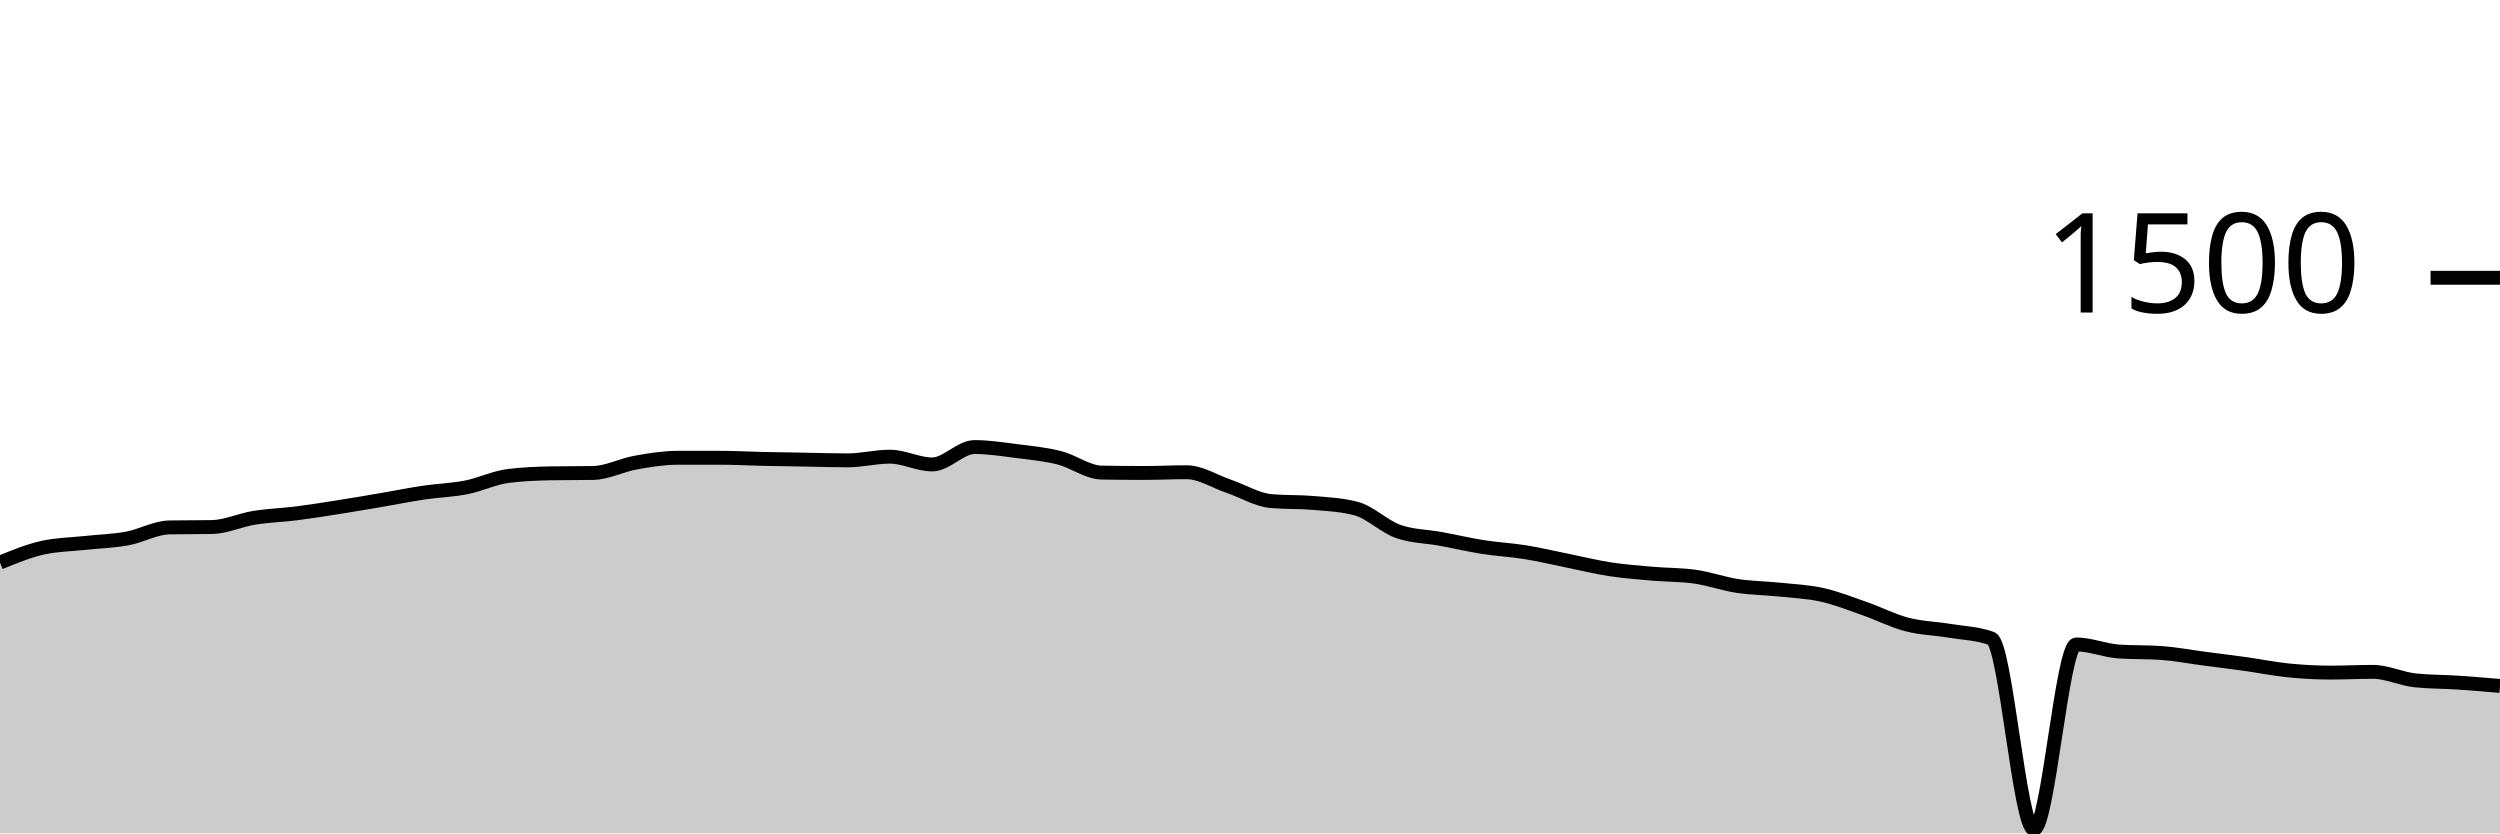
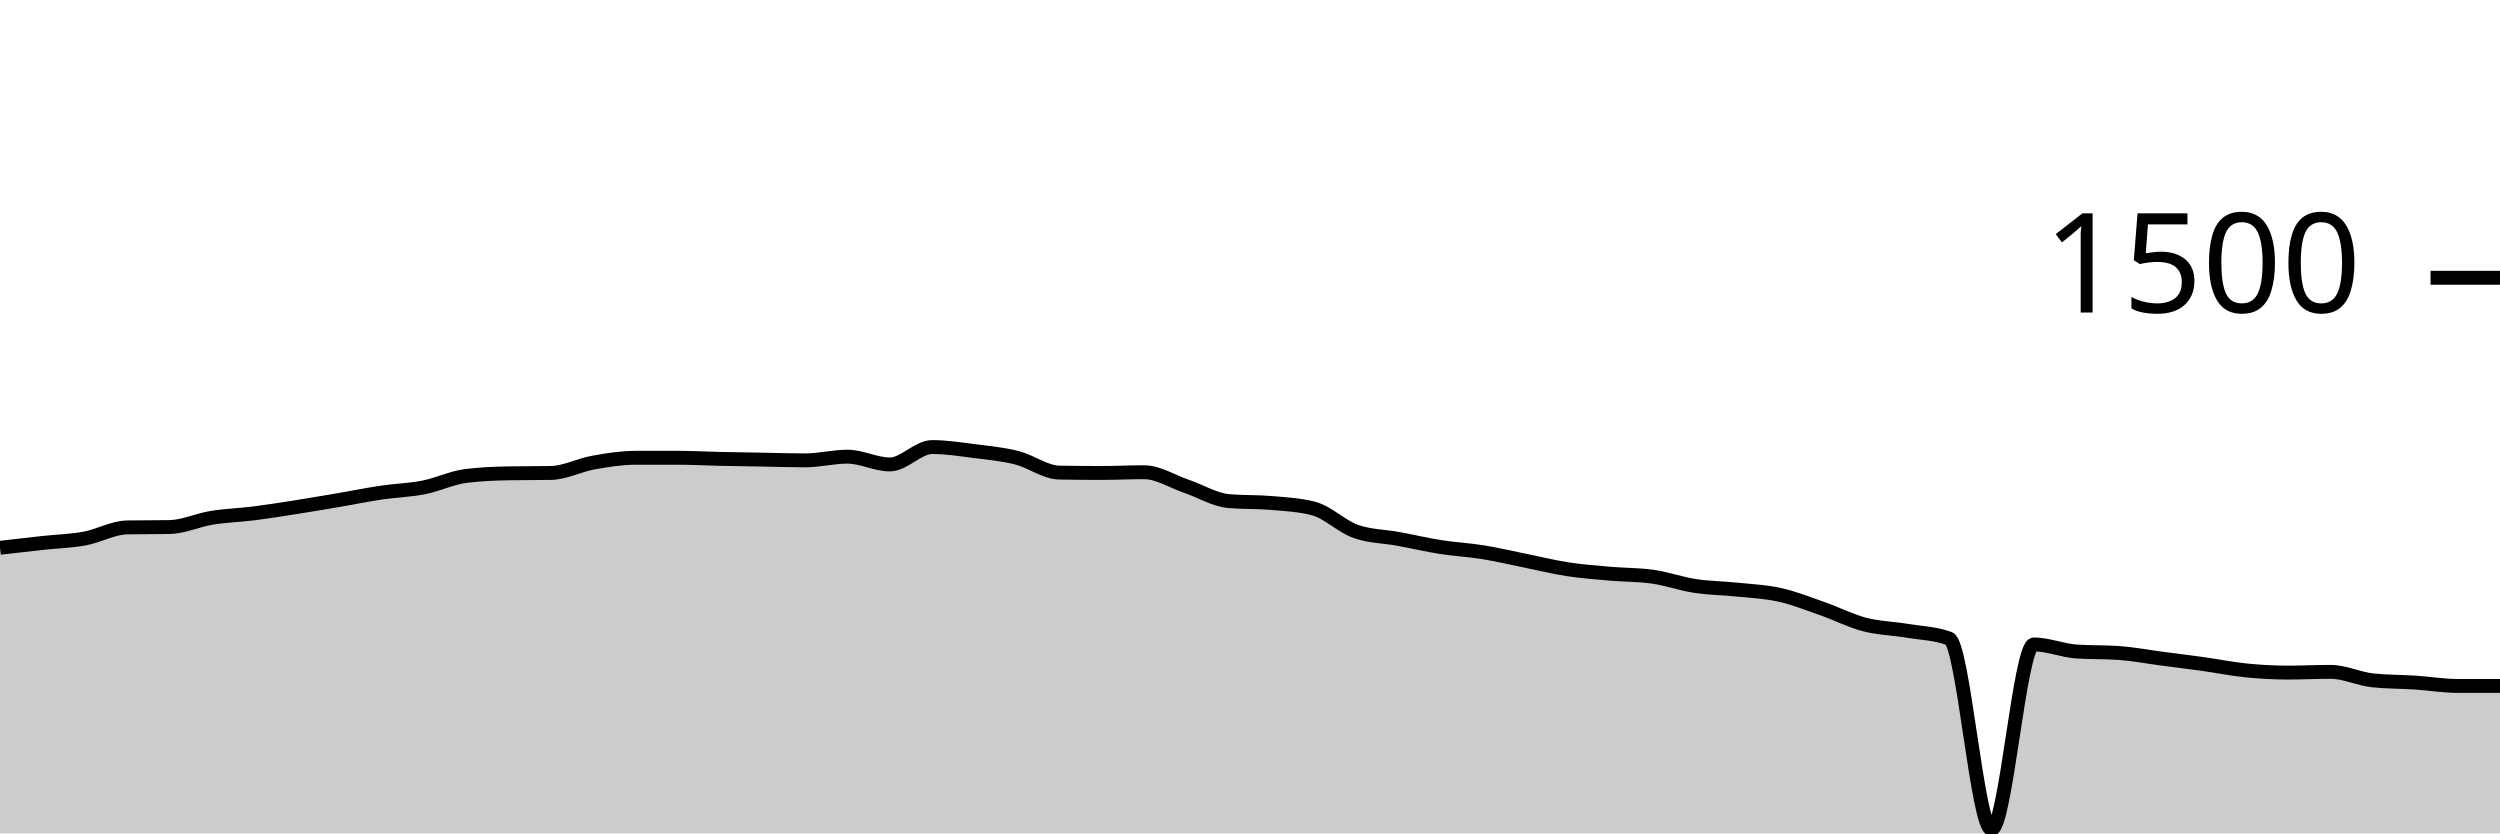
<svg xmlns="http://www.w3.org/2000/svg" viewBox="0 0 180 60">
  <g transform="translate(0,20)">
-     <path class="area" fill="rgba(0, 0, 0, 0.2)" d="M0,20.507C1.017,20.089,2.034,19.671,3.051,19.44C4.068,19.209,5.085,19.204,6.102,19.093C7.119,18.982,8.136,18.96,9.153,18.773C10.169,18.587,11.186,17.991,12.203,17.973C13.22,17.956,14.237,17.964,15.254,17.947C16.271,17.929,17.288,17.444,18.305,17.28C19.322,17.116,20.339,17.089,21.356,16.96C22.373,16.831,23.39,16.667,24.407,16.507C25.424,16.347,26.441,16.173,27.458,16C28.475,15.827,29.492,15.618,30.508,15.467C31.525,15.316,32.542,15.293,33.559,15.093C34.576,14.893,35.593,14.391,36.61,14.267C37.627,14.142,38.644,14.098,39.661,14.08C40.678,14.062,41.695,14.071,42.712,14.053C43.729,14.036,44.746,13.489,45.763,13.307C46.78,13.124,47.797,12.96,48.814,12.96C49.831,12.96,50.847,12.96,51.864,12.96C52.881,12.96,53.898,13.018,54.915,13.04C55.932,13.062,56.949,13.076,57.966,13.093C58.983,13.111,60,13.147,61.017,13.147C62.034,13.147,63.051,12.88,64.068,12.88C65.085,12.88,66.102,13.44,67.119,13.44C68.136,13.44,69.153,12.187,70.169,12.187C71.186,12.187,72.203,12.351,73.22,12.48C74.237,12.609,75.254,12.702,76.271,12.96C77.288,13.218,78.305,14.009,79.322,14.027C80.339,14.044,81.356,14.053,82.373,14.053C83.39,14.053,84.407,14,85.424,14C86.441,14,87.458,14.667,88.475,15.013C89.492,15.36,90.508,15.991,91.525,16.08C92.542,16.169,93.559,16.124,94.576,16.213C95.593,16.302,96.61,16.347,97.627,16.613C98.644,16.88,99.661,17.911,100.678,18.267C101.695,18.622,102.712,18.613,103.729,18.8C104.746,18.987,105.763,19.227,106.78,19.387C107.797,19.547,108.814,19.596,109.831,19.76C110.847,19.924,111.864,20.169,112.881,20.373C113.898,20.578,114.915,20.831,115.932,20.987C116.949,21.142,117.966,21.218,118.983,21.307C120,21.396,121.017,21.378,122.034,21.52C123.051,21.662,124.068,22.031,125.085,22.187C126.102,22.342,127.119,22.347,128.136,22.453C129.153,22.56,130.169,22.6,131.186,22.827C132.203,23.053,133.22,23.458,134.237,23.813C135.254,24.169,136.271,24.693,137.288,24.96C138.305,25.227,139.322,25.244,140.339,25.413C141.356,25.582,142.373,25.6,143.39,25.973C144.407,26.347,145.424,39.707,146.441,39.707C147.458,39.707,148.475,26.4,149.492,26.4C150.508,26.4,151.525,26.836,152.542,26.907C153.559,26.978,154.576,26.942,155.593,27.013C156.61,27.084,157.627,27.28,158.644,27.413C159.661,27.547,160.678,27.671,161.695,27.813C162.712,27.956,163.729,28.164,164.746,28.267C165.763,28.369,166.78,28.427,167.797,28.427C168.814,28.427,169.831,28.373,170.847,28.373C171.864,28.373,172.881,28.88,173.898,28.987C174.915,29.093,175.932,29.08,176.949,29.147C177.966,29.213,178.983,29.3,180,29.387L180,40C178.983,40,177.966,40,176.949,40C175.932,40,174.915,40,173.898,40C172.881,40,171.864,40,170.847,40C169.831,40,168.814,40,167.797,40C166.78,40,165.763,40,164.746,40C163.729,40,162.712,40,161.695,40C160.678,40,159.661,40,158.644,40C157.627,40,156.61,40,155.593,40C154.576,40,153.559,40,152.542,40C151.525,40,150.508,40,149.492,40C148.475,40,147.458,40,146.441,40C145.424,40,144.407,40,143.39,40C142.373,40,141.356,40,140.339,40C139.322,40,138.305,40,137.288,40C136.271,40,135.254,40,134.237,40C133.22,40,132.203,40,131.186,40C130.169,40,129.153,40,128.136,40C127.119,40,126.102,40,125.085,40C124.068,40,123.051,40,122.034,40C121.017,40,120,40,118.983,40C117.966,40,116.949,40,115.932,40C114.915,40,113.898,40,112.881,40C111.864,40,110.847,40,109.831,40C108.814,40,107.797,40,106.78,40C105.763,40,104.746,40,103.729,40C102.712,40,101.695,40,100.678,40C99.661,40,98.644,40,97.627,40C96.61,40,95.593,40,94.576,40C93.559,40,92.542,40,91.525,40C90.508,40,89.492,40,88.475,40C87.458,40,86.441,40,85.424,40C84.407,40,83.39,40,82.373,40C81.356,40,80.339,40,79.322,40C78.305,40,77.288,40,76.271,40C75.254,40,74.237,40,73.22,40C72.203,40,71.186,40,70.169,40C69.153,40,68.136,40,67.119,40C66.102,40,65.085,40,64.068,40C63.051,40,62.034,40,61.017,40C60,40,58.983,40,57.966,40C56.949,40,55.932,40,54.915,40C53.898,40,52.881,40,51.864,40C50.847,40,49.831,40,48.814,40C47.797,40,46.78,40,45.763,40C44.746,40,43.729,40,42.712,40C41.695,40,40.678,40,39.661,40C38.644,40,37.627,40,36.61,40C35.593,40,34.576,40,33.559,40C32.542,40,31.525,40,30.508,40C29.492,40,28.475,40,27.458,40C26.441,40,25.424,40,24.407,40C23.39,40,22.373,40,21.356,40C20.339,40,19.322,40,18.305,40C17.288,40,16.271,40,15.254,40C14.237,40,13.22,40,12.203,40C11.186,40,10.169,40,9.153,40C8.136,40,7.119,40,6.102,40C5.085,40,4.068,40,3.051,40C2.034,40,1.017,40,0,40Z" />
-     <path class="line" stroke="black" fill="none" d="M0,20.507C1.017,20.089,2.034,19.671,3.051,19.44C4.068,19.209,5.085,19.204,6.102,19.093C7.119,18.982,8.136,18.96,9.153,18.773C10.169,18.587,11.186,17.991,12.203,17.973C13.22,17.956,14.237,17.964,15.254,17.947C16.271,17.929,17.288,17.444,18.305,17.28C19.322,17.116,20.339,17.089,21.356,16.96C22.373,16.831,23.39,16.667,24.407,16.507C25.424,16.347,26.441,16.173,27.458,16C28.475,15.827,29.492,15.618,30.508,15.467C31.525,15.316,32.542,15.293,33.559,15.093C34.576,14.893,35.593,14.391,36.61,14.267C37.627,14.142,38.644,14.098,39.661,14.08C40.678,14.062,41.695,14.071,42.712,14.053C43.729,14.036,44.746,13.489,45.763,13.307C46.78,13.124,47.797,12.96,48.814,12.96C49.831,12.96,50.847,12.96,51.864,12.96C52.881,12.96,53.898,13.018,54.915,13.04C55.932,13.062,56.949,13.076,57.966,13.093C58.983,13.111,60,13.147,61.017,13.147C62.034,13.147,63.051,12.88,64.068,12.88C65.085,12.88,66.102,13.44,67.119,13.44C68.136,13.44,69.153,12.187,70.169,12.187C71.186,12.187,72.203,12.351,73.22,12.48C74.237,12.609,75.254,12.702,76.271,12.96C77.288,13.218,78.305,14.009,79.322,14.027C80.339,14.044,81.356,14.053,82.373,14.053C83.39,14.053,84.407,14,85.424,14C86.441,14,87.458,14.667,88.475,15.013C89.492,15.36,90.508,15.991,91.525,16.08C92.542,16.169,93.559,16.124,94.576,16.213C95.593,16.302,96.61,16.347,97.627,16.613C98.644,16.88,99.661,17.911,100.678,18.267C101.695,18.622,102.712,18.613,103.729,18.8C104.746,18.987,105.763,19.227,106.78,19.387C107.797,19.547,108.814,19.596,109.831,19.76C110.847,19.924,111.864,20.169,112.881,20.373C113.898,20.578,114.915,20.831,115.932,20.987C116.949,21.142,117.966,21.218,118.983,21.307C120,21.396,121.017,21.378,122.034,21.52C123.051,21.662,124.068,22.031,125.085,22.187C126.102,22.342,127.119,22.347,128.136,22.453C129.153,22.56,130.169,22.6,131.186,22.827C132.203,23.053,133.22,23.458,134.237,23.813C135.254,24.169,136.271,24.693,137.288,24.96C138.305,25.227,139.322,25.244,140.339,25.413C141.356,25.582,142.373,25.6,143.39,25.973C144.407,26.347,145.424,39.707,146.441,39.707C147.458,39.707,148.475,26.4,149.492,26.4C150.508,26.4,151.525,26.836,152.542,26.907C153.559,26.978,154.576,26.942,155.593,27.013C156.61,27.084,157.627,27.28,158.644,27.413C159.661,27.547,160.678,27.671,161.695,27.813C162.712,27.956,163.729,28.164,164.746,28.267C165.763,28.369,166.78,28.427,167.797,28.427C168.814,28.427,169.831,28.373,170.847,28.373C171.864,28.373,172.881,28.88,173.898,28.987C174.915,29.093,175.932,29.08,176.949,29.147C177.966,29.213,178.983,29.3,180,29.387" />
+     <path class="area" fill="rgba(0, 0, 0, 0.2)" d="M0,19.44C1.017,19.322,2.034,19.204,3.051,19.093C4.068,18.982,5.085,18.96,6.102,18.773C7.119,18.587,8.136,17.991,9.153,17.973C10.169,17.956,11.186,17.964,12.203,17.947C13.22,17.929,14.237,17.444,15.254,17.28C16.271,17.116,17.288,17.089,18.305,16.96C19.322,16.831,20.339,16.667,21.356,16.507C22.373,16.347,23.39,16.173,24.407,16C25.424,15.827,26.441,15.618,27.458,15.467C28.475,15.316,29.492,15.293,30.508,15.093C31.525,14.893,32.542,14.391,33.559,14.267C34.576,14.142,35.593,14.098,36.61,14.08C37.627,14.062,38.644,14.071,39.661,14.053C40.678,14.036,41.695,13.489,42.712,13.307C43.729,13.124,44.746,12.96,45.763,12.96C46.78,12.96,47.797,12.96,48.814,12.96C49.831,12.96,50.847,13.018,51.864,13.04C52.881,13.062,53.898,13.076,54.915,13.093C55.932,13.111,56.949,13.147,57.966,13.147C58.983,13.147,60,12.88,61.017,12.88C62.034,12.88,63.051,13.44,64.068,13.44C65.085,13.44,66.102,12.187,67.119,12.187C68.136,12.187,69.153,12.351,70.169,12.48C71.186,12.609,72.203,12.702,73.22,12.96C74.237,13.218,75.254,14.009,76.271,14.027C77.288,14.044,78.305,14.053,79.322,14.053C80.339,14.053,81.356,14,82.373,14C83.39,14,84.407,14.667,85.424,15.013C86.441,15.36,87.458,15.991,88.475,16.08C89.492,16.169,90.508,16.124,91.525,16.213C92.542,16.302,93.559,16.347,94.576,16.613C95.593,16.88,96.61,17.911,97.627,18.267C98.644,18.622,99.661,18.613,100.678,18.8C101.695,18.987,102.712,19.227,103.729,19.387C104.746,19.547,105.763,19.596,106.78,19.76C107.797,19.924,108.814,20.169,109.831,20.373C110.847,20.578,111.864,20.831,112.881,20.987C113.898,21.142,114.915,21.218,115.932,21.307C116.949,21.396,117.966,21.378,118.983,21.52C120,21.662,121.017,22.031,122.034,22.187C123.051,22.342,124.068,22.347,125.085,22.453C126.102,22.56,127.119,22.6,128.136,22.827C129.153,23.053,130.169,23.458,131.186,23.813C132.203,24.169,133.22,24.693,134.237,24.96C135.254,25.227,136.271,25.244,137.288,25.413C138.305,25.582,139.322,25.6,140.339,25.973C141.356,26.347,142.373,39.707,143.39,39.707C144.407,39.707,145.424,26.4,146.441,26.4C147.458,26.4,148.475,26.836,149.492,26.907C150.508,26.978,151.525,26.942,152.542,27.013C153.559,27.084,154.576,27.28,155.593,27.413C156.61,27.547,157.627,27.671,158.644,27.813C159.661,27.956,160.678,28.164,161.695,28.267C162.712,28.369,163.729,28.427,164.746,28.427C165.763,28.427,166.78,28.373,167.797,28.373C168.814,28.373,169.831,28.88,170.847,28.987C171.864,29.093,172.881,29.08,173.898,29.147C174.915,29.213,175.932,29.387,176.949,29.387C177.966,29.387,178.983,29.387,180,29.387L180,40C178.983,40,177.966,40,176.949,40C175.932,40,174.915,40,173.898,40C172.881,40,171.864,40,170.847,40C169.831,40,168.814,40,167.797,40C166.78,40,165.763,40,164.746,40C163.729,40,162.712,40,161.695,40C160.678,40,159.661,40,158.644,40C157.627,40,156.61,40,155.593,40C154.576,40,153.559,40,152.542,40C151.525,40,150.508,40,149.492,40C148.475,40,147.458,40,146.441,40C145.424,40,144.407,40,143.39,40C142.373,40,141.356,40,140.339,40C139.322,40,138.305,40,137.288,40C136.271,40,135.254,40,134.237,40C133.22,40,132.203,40,131.186,40C130.169,40,129.153,40,128.136,40C127.119,40,126.102,40,125.085,40C124.068,40,123.051,40,122.034,40C121.017,40,120,40,118.983,40C117.966,40,116.949,40,115.932,40C114.915,40,113.898,40,112.881,40C111.864,40,110.847,40,109.831,40C108.814,40,107.797,40,106.78,40C105.763,40,104.746,40,103.729,40C102.712,40,101.695,40,100.678,40C99.661,40,98.644,40,97.627,40C96.61,40,95.593,40,94.576,40C93.559,40,92.542,40,91.525,40C90.508,40,89.492,40,88.475,40C87.458,40,86.441,40,85.424,40C84.407,40,83.39,40,82.373,40C81.356,40,80.339,40,79.322,40C78.305,40,77.288,40,76.271,40C75.254,40,74.237,40,73.22,40C72.203,40,71.186,40,70.169,40C69.153,40,68.136,40,67.119,40C66.102,40,65.085,40,64.068,40C63.051,40,62.034,40,61.017,40C60,40,58.983,40,57.966,40C56.949,40,55.932,40,54.915,40C53.898,40,52.881,40,51.864,40C50.847,40,49.831,40,48.814,40C47.797,40,46.78,40,45.763,40C44.746,40,43.729,40,42.712,40C41.695,40,40.678,40,39.661,40C38.644,40,37.627,40,36.61,40C35.593,40,34.576,40,33.559,40C32.542,40,31.525,40,30.508,40C29.492,40,28.475,40,27.458,40C26.441,40,25.424,40,24.407,40C23.39,40,22.373,40,21.356,40C20.339,40,19.322,40,18.305,40C17.288,40,16.271,40,15.254,40C14.237,40,13.22,40,12.203,40C11.186,40,10.169,40,9.153,40C8.136,40,7.119,40,6.102,40C5.085,40,4.068,40,3.051,40C2.034,40,1.017,40,0,40Z" />
+     <path class="line" stroke="black" fill="none" d="M0,19.44C1.017,19.322,2.034,19.204,3.051,19.093C4.068,18.982,5.085,18.96,6.102,18.773C7.119,18.587,8.136,17.991,9.153,17.973C10.169,17.956,11.186,17.964,12.203,17.947C13.22,17.929,14.237,17.444,15.254,17.28C16.271,17.116,17.288,17.089,18.305,16.96C19.322,16.831,20.339,16.667,21.356,16.507C22.373,16.347,23.39,16.173,24.407,16C25.424,15.827,26.441,15.618,27.458,15.467C28.475,15.316,29.492,15.293,30.508,15.093C31.525,14.893,32.542,14.391,33.559,14.267C34.576,14.142,35.593,14.098,36.61,14.08C37.627,14.062,38.644,14.071,39.661,14.053C40.678,14.036,41.695,13.489,42.712,13.307C43.729,13.124,44.746,12.96,45.763,12.96C46.78,12.96,47.797,12.96,48.814,12.96C49.831,12.96,50.847,13.018,51.864,13.04C52.881,13.062,53.898,13.076,54.915,13.093C55.932,13.111,56.949,13.147,57.966,13.147C58.983,13.147,60,12.88,61.017,12.88C62.034,12.88,63.051,13.44,64.068,13.44C65.085,13.44,66.102,12.187,67.119,12.187C68.136,12.187,69.153,12.351,70.169,12.48C71.186,12.609,72.203,12.702,73.22,12.96C74.237,13.218,75.254,14.009,76.271,14.027C77.288,14.044,78.305,14.053,79.322,14.053C80.339,14.053,81.356,14,82.373,14C83.39,14,84.407,14.667,85.424,15.013C86.441,15.36,87.458,15.991,88.475,16.08C89.492,16.169,90.508,16.124,91.525,16.213C92.542,16.302,93.559,16.347,94.576,16.613C95.593,16.88,96.61,17.911,97.627,18.267C98.644,18.622,99.661,18.613,100.678,18.8C101.695,18.987,102.712,19.227,103.729,19.387C104.746,19.547,105.763,19.596,106.78,19.76C107.797,19.924,108.814,20.169,109.831,20.373C110.847,20.578,111.864,20.831,112.881,20.987C113.898,21.142,114.915,21.218,115.932,21.307C116.949,21.396,117.966,21.378,118.983,21.52C120,21.662,121.017,22.031,122.034,22.187C123.051,22.342,124.068,22.347,125.085,22.453C126.102,22.56,127.119,22.6,128.136,22.827C129.153,23.053,130.169,23.458,131.186,23.813C132.203,24.169,133.22,24.693,134.237,24.96C135.254,25.227,136.271,25.244,137.288,25.413C138.305,25.582,139.322,25.6,140.339,25.973C141.356,26.347,142.373,39.707,143.39,39.707C144.407,39.707,145.424,26.4,146.441,26.4C147.458,26.4,148.475,26.836,149.492,26.907C150.508,26.978,151.525,26.942,152.542,27.013C153.559,27.084,154.576,27.28,155.593,27.413C156.61,27.547,157.627,27.671,158.644,27.813C159.661,27.956,160.678,28.164,161.695,28.267C162.712,28.369,163.729,28.427,164.746,28.427C165.763,28.427,166.78,28.373,167.797,28.373C168.814,28.373,169.831,28.88,170.847,28.987C171.864,29.093,172.881,29.08,173.898,29.147C174.915,29.213,175.932,29.387,176.949,29.387C177.966,29.387,178.983,29.387,180,29.387" />
    <path class="axis-ceiling" stroke-width="1" stroke="black" fill="none" d="M175,0L180,0" />
    <text class="axis-ceiling-label" font-family="sans-serif" text-anchor="end" font-size="10px" x="170" y="2.5">1500</text>
  </g>
</svg>
